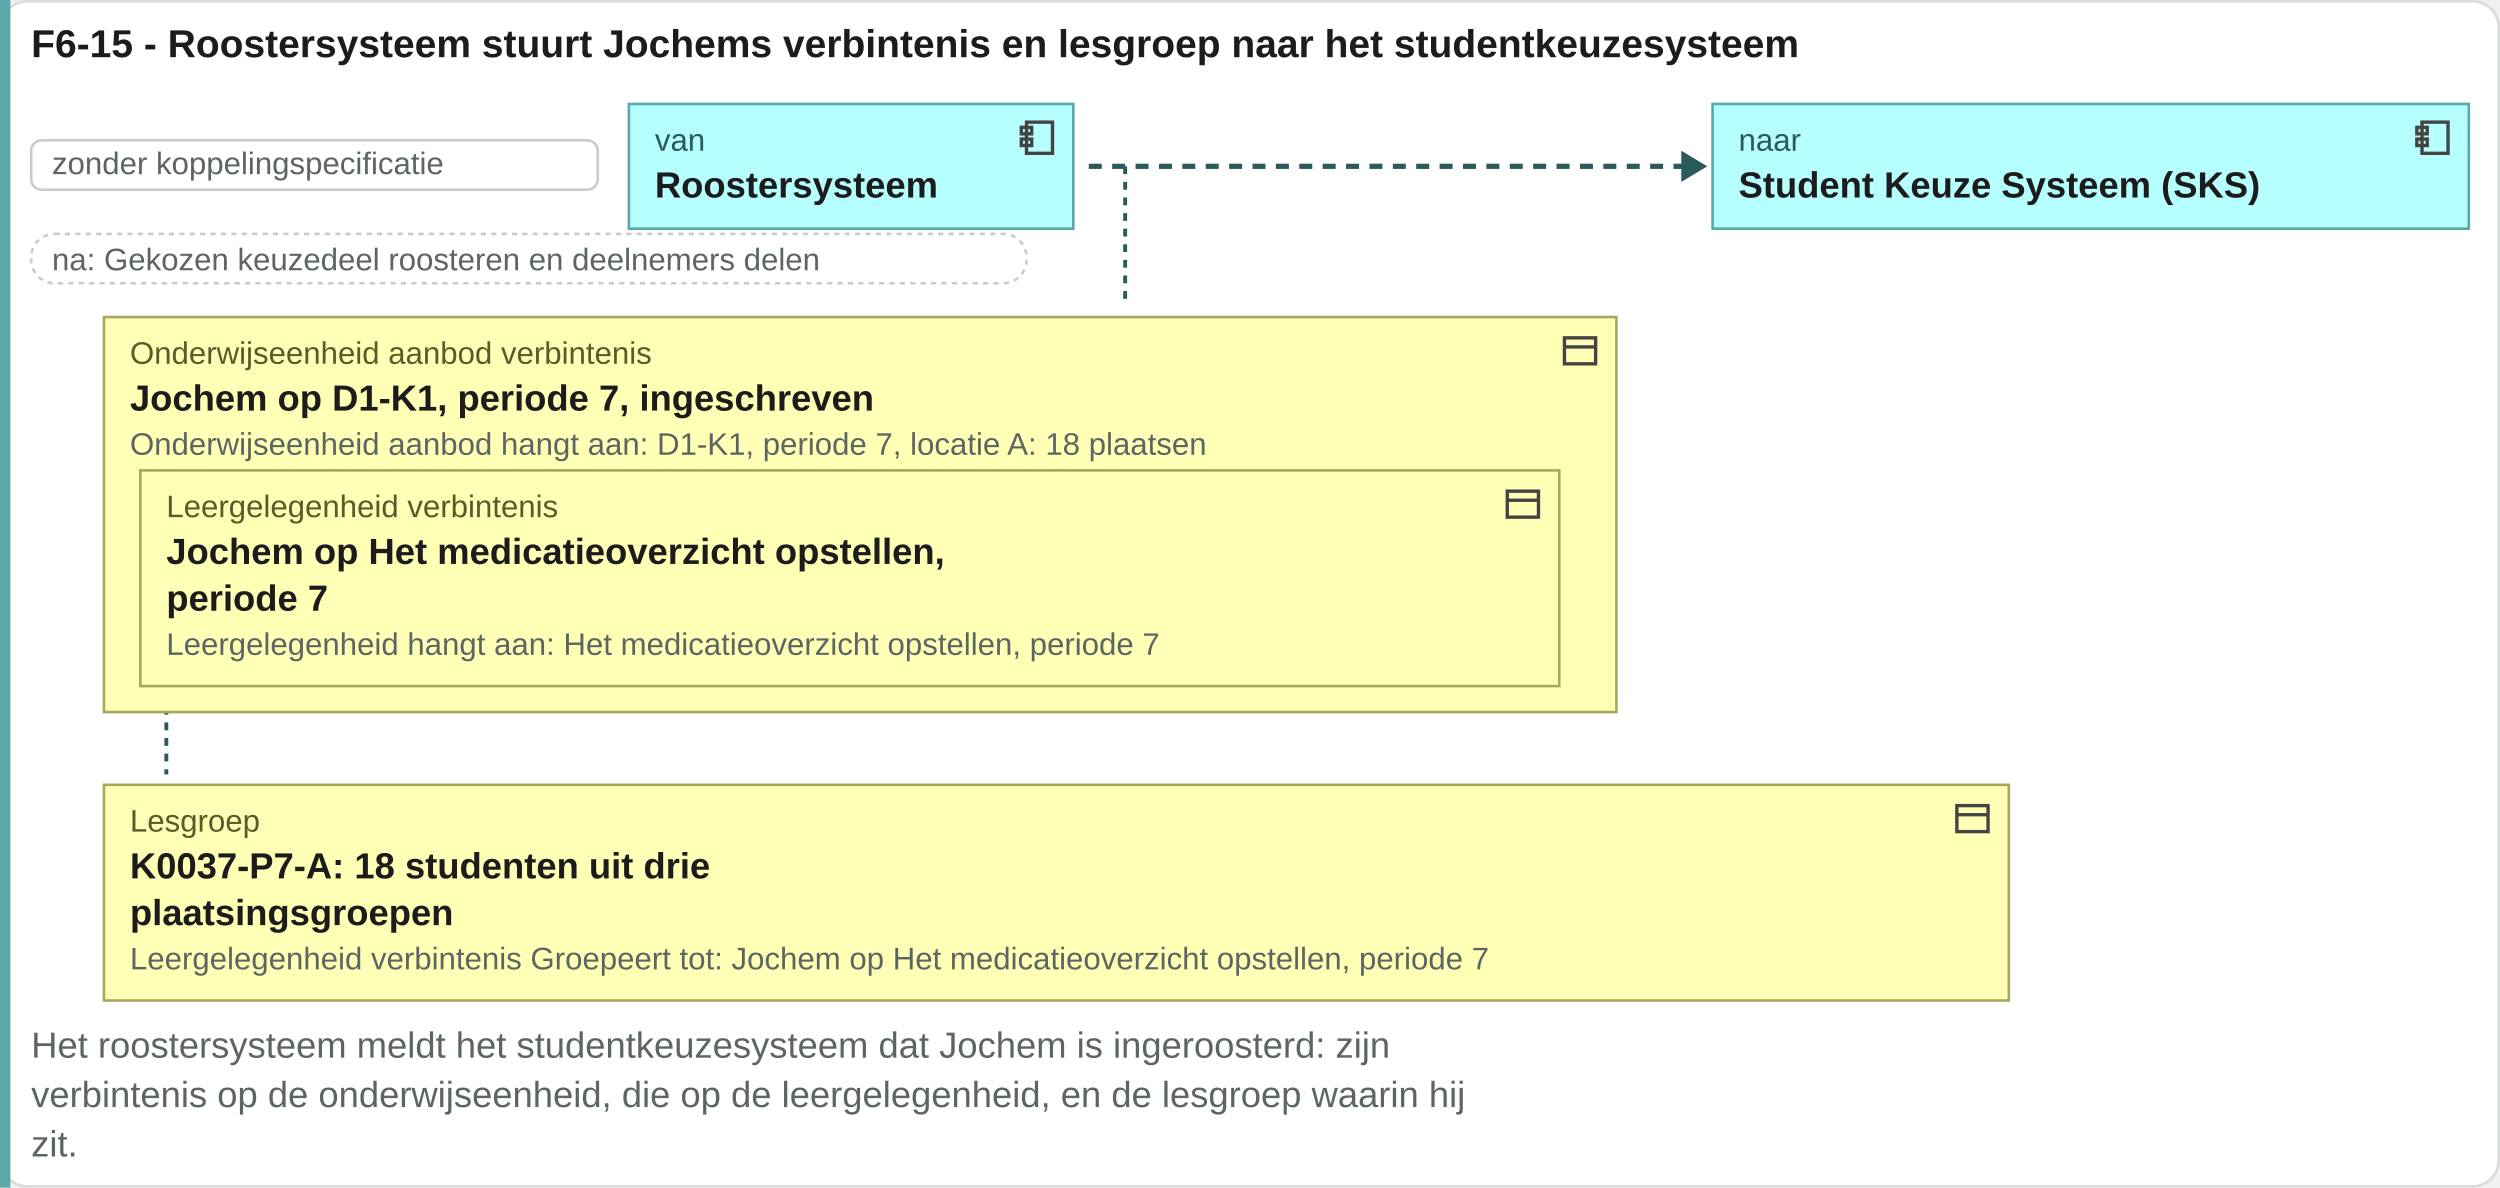
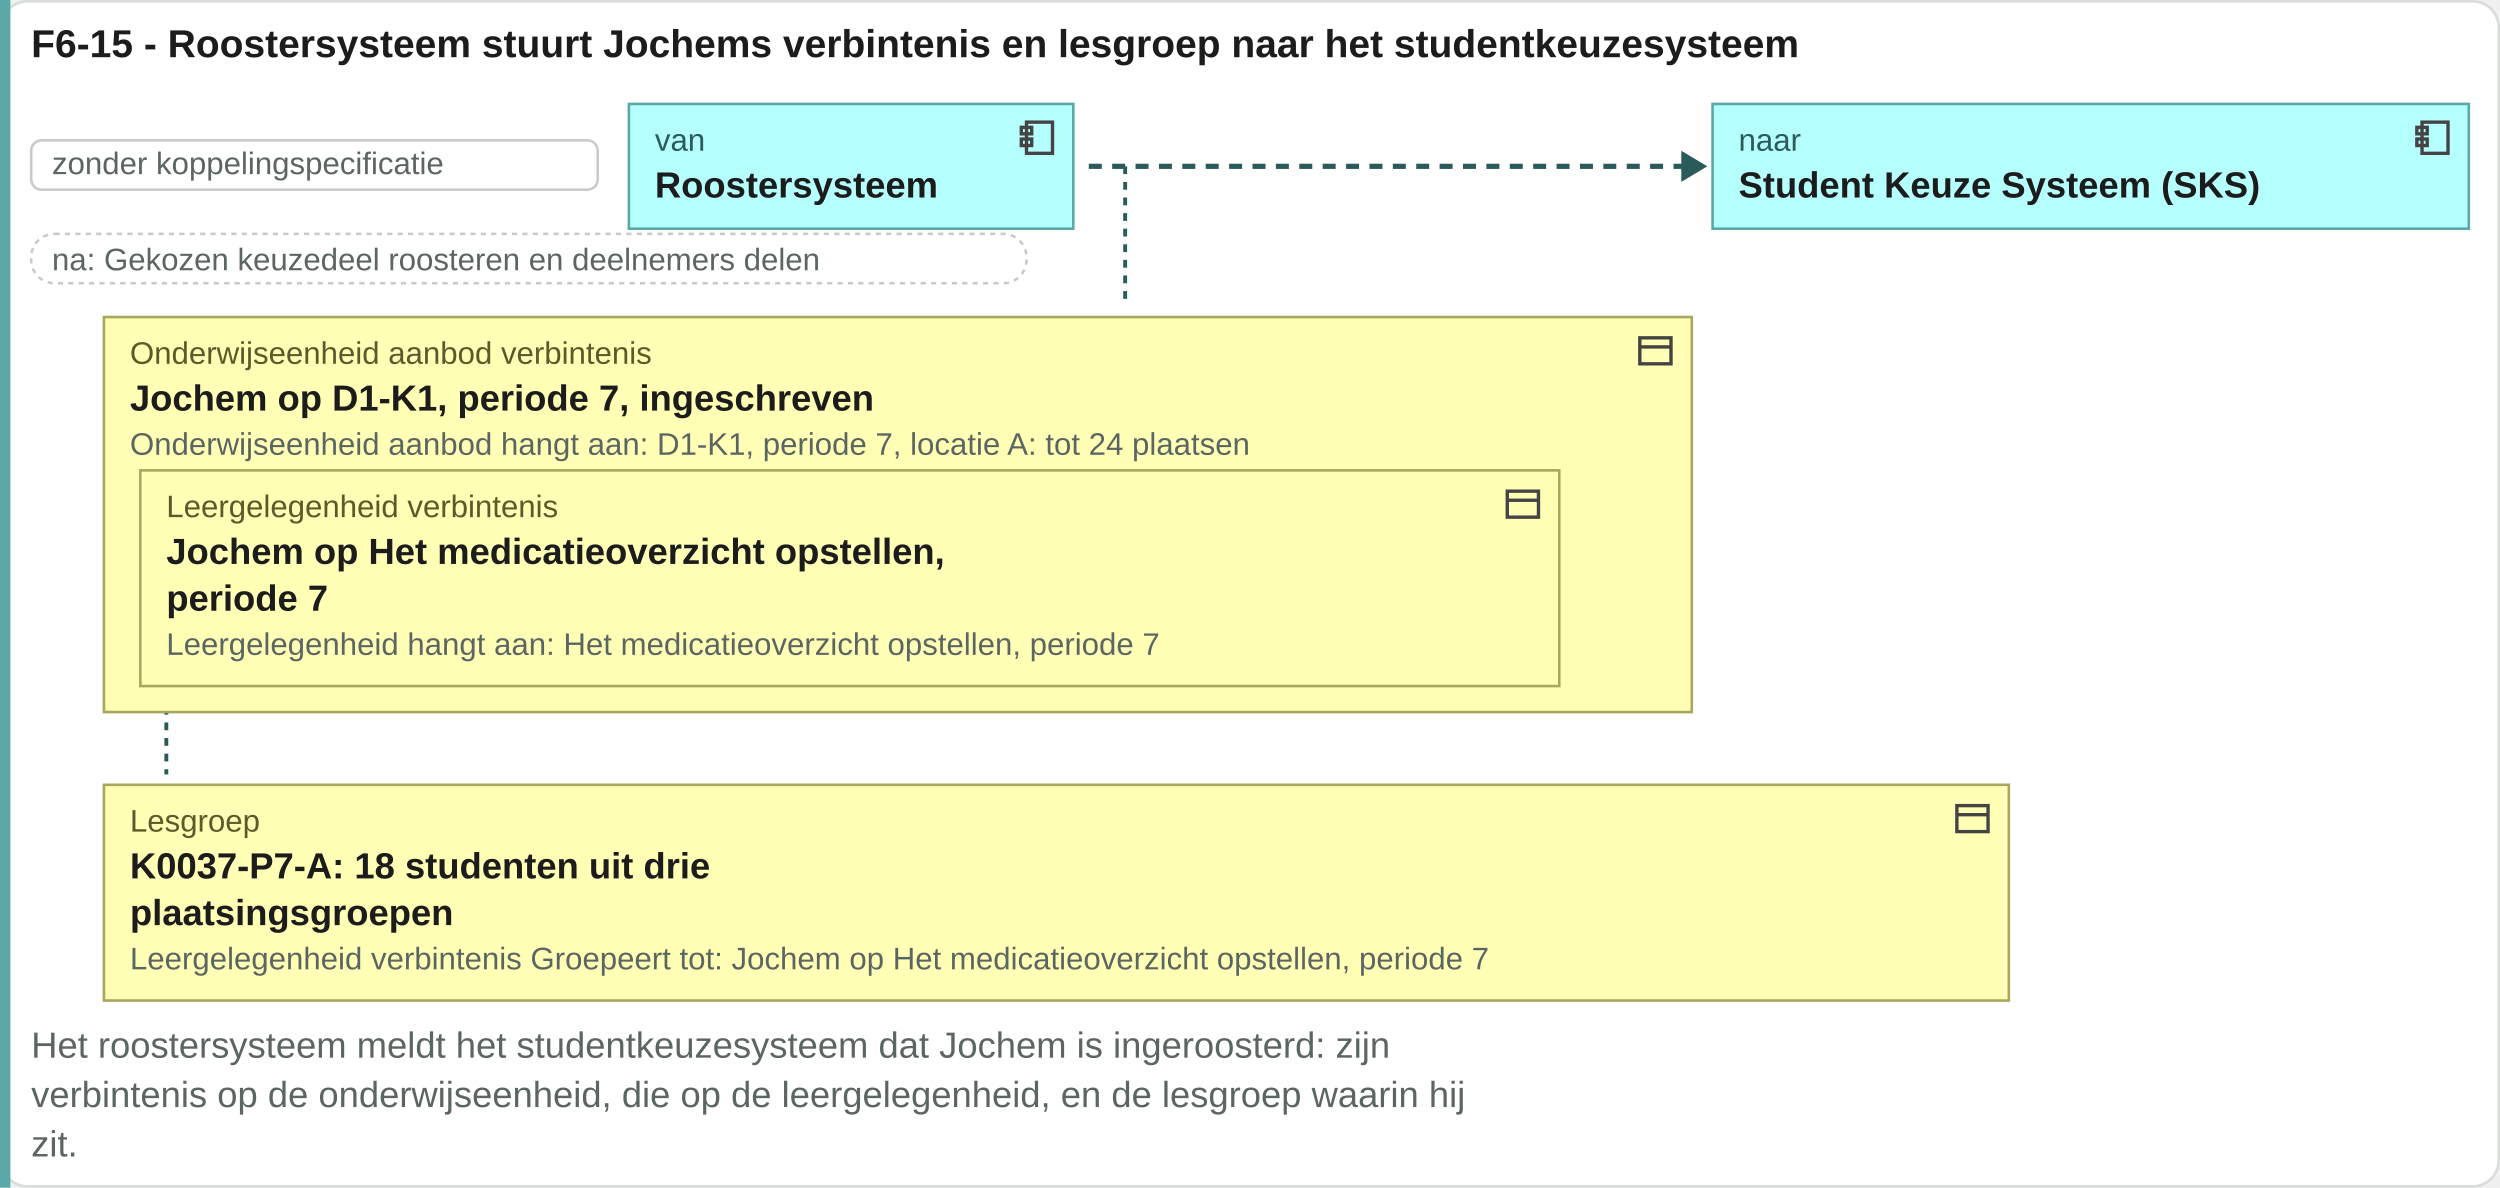
<svg xmlns="http://www.w3.org/2000/svg" viewBox="0 0 962 457" width="962" height="457">
  <rect x="0.5" y="0.5" width="961" height="456" rx="10" fill="#ffffff" stroke="#d8ddda" />
  <text x="12" y="22" font-family="Arial, Helvetica, sans-serif" font-size="15" font-weight="bold" fill="#1c1c1c" text-anchor="start">F6-15 - Roostersysteem stuurt Jochems verbintenis en lesgroep naar het studentkeuzesysteem</text>
  <rect x="0" y="0" width="4" height="457" fill="#5aa8a8" />
  <rect x="12" y="54" width="218" height="19" rx="4" fill="#ffffff" stroke="#c8ccc9" />
  <text x="20" y="67" font-family="Arial, Helvetica, sans-serif" font-size="12" fill="#5b6663" text-anchor="start">zonder koppelingspecificatie</text>
  <rect x="242" y="40" width="171" height="48" rx="0" fill="#b5ffff" stroke="#5aa8a8" />
  <g transform="translate(391,45)" fill="none" stroke="#444" stroke-width="1.3">
    <rect x="4" y="2" width="10" height="12" />
    <rect x="2" y="4" width="4" height="2.5" />
    <rect x="2" y="8.5" width="4" height="2.5" />
  </g>
  <text x="252" y="58" font-family="Arial, Helvetica, sans-serif" font-size="12" fill="#2a5a5a" text-anchor="start">van</text>
  <text x="252" y="76" font-family="Arial, Helvetica, sans-serif" font-size="14" font-weight="bold" fill="#1c1c1c" text-anchor="start">Roostersysteem</text>
  <path d="M418.96 64H648.96" stroke="#2a5a5a" stroke-width="2" stroke-dasharray="5 4" />
  <path d="M646.96 58l10 6-10 6z" fill="#2a5a5a" />
  <rect x="659" y="40" width="291" height="48" rx="0" fill="#b5ffff" stroke="#5aa8a8" />
  <g transform="translate(928,45)" fill="none" stroke="#444" stroke-width="1.3">
    <rect x="4" y="2" width="10" height="12" />
    <rect x="2" y="4" width="4" height="2.5" />
    <rect x="2" y="8.5" width="4" height="2.5" />
  </g>
  <text x="669" y="58" font-family="Arial, Helvetica, sans-serif" font-size="12" fill="#2a5a5a" text-anchor="start">naar</text>
  <text x="669" y="76" font-family="Arial, Helvetica, sans-serif" font-size="14" font-weight="bold" fill="#1c1c1c" text-anchor="start">Student Keuze Systeem (SKS)</text>
  <rect x="12" y="90" width="383" height="19" rx="9" fill="#ffffff" stroke="#c8ccc9" stroke-dasharray="2 2" />
  <text x="20" y="104" font-family="Arial, Helvetica, sans-serif" font-size="12" fill="#5b6663" text-anchor="start">na: Gekozen keuzedeel roosteren en deelnemers delen</text>
  <path d="M432.96 64V118" stroke="#2a5a5a" stroke-width="1.5" stroke-dasharray="3 3" />
  <path d="M64 122V298" stroke="#2a5a5a" stroke-width="1.5" stroke-dasharray="3 3" />
-   <rect x="40" y="122" width="582" height="152" rx="0" fill="#ffffb5" stroke="#a8a85a" />
-   <g transform="translate(600,127)" fill="none" stroke="#444" stroke-width="1.3">
+   <rect x="40" y="122" width="611" height="152" rx="0" fill="#ffffb5" stroke="#a8a85a" />
+   <g transform="translate(629,127)" fill="none" stroke="#444" stroke-width="1.3">
    <rect x="2" y="3" width="12" height="10" />
    <path d="M2 6.5h12" />
  </g>
  <text x="50" y="140" font-family="Arial, Helvetica, sans-serif" font-size="12" fill="#5a5a2a" text-anchor="start">Onderwijseenheid aanbod verbintenis</text>
  <rect x="54" y="181" width="546" height="83" rx="0" fill="#ffffb5" stroke="#a8a85a" />
  <g transform="translate(578,186)" fill="none" stroke="#444" stroke-width="1.3">
    <rect x="2" y="3" width="12" height="10" />
    <path d="M2 6.5h12" />
  </g>
  <text x="64" y="199" font-family="Arial, Helvetica, sans-serif" font-size="12" fill="#5a5a2a" text-anchor="start">Leergelegenheid verbintenis</text>
  <text x="64" y="217" font-family="Arial, Helvetica, sans-serif" font-size="14" font-weight="bold" fill="#1c1c1c" text-anchor="start">Jochem op Het medicatieoverzicht opstellen,</text>
  <text x="64" y="235" font-family="Arial, Helvetica, sans-serif" font-size="14" font-weight="bold" fill="#1c1c1c" text-anchor="start">periode 7</text>
  <text x="64" y="252" font-family="Arial, Helvetica, sans-serif" font-size="12" fill="#5b6663" text-anchor="start">Leergelegenheid hangt aan: Het medicatieoverzicht opstellen, periode 7</text>
  <text x="50" y="158" font-family="Arial, Helvetica, sans-serif" font-size="14" font-weight="bold" fill="#1c1c1c" text-anchor="start">Jochem op D1-K1, periode 7, ingeschreven</text>
-   <text x="50" y="175" font-family="Arial, Helvetica, sans-serif" font-size="12" fill="#5b6663" text-anchor="start">Onderwijseenheid aanbod hangt aan: D1-K1, periode 7, locatie A: 18 plaatsen</text>
+   <text x="50" y="175" font-family="Arial, Helvetica, sans-serif" font-size="12" fill="#5b6663" text-anchor="start">Onderwijseenheid aanbod hangt aan: D1-K1, periode 7, locatie A: tot 24 plaatsen</text>
  <rect x="40" y="302" width="733" height="83" rx="0" fill="#ffffb5" stroke="#a8a85a" />
  <g transform="translate(751,307)" fill="none" stroke="#444" stroke-width="1.3">
    <rect x="2" y="3" width="12" height="10" />
    <path d="M2 6.5h12" />
  </g>
  <text x="50" y="320" font-family="Arial, Helvetica, sans-serif" font-size="12" fill="#5a5a2a" text-anchor="start">Lesgroep</text>
  <text x="50" y="338" font-family="Arial, Helvetica, sans-serif" font-size="14" font-weight="bold" fill="#1c1c1c" text-anchor="start">K0037-P7-A: 18 studenten uit drie</text>
  <text x="50" y="356" font-family="Arial, Helvetica, sans-serif" font-size="14" font-weight="bold" fill="#1c1c1c" text-anchor="start">plaatsingsgroepen</text>
  <text x="50" y="373" font-family="Arial, Helvetica, sans-serif" font-size="12" fill="#5b6663" text-anchor="start">Leergelegenheid verbintenis Groepeert tot: Jochem op Het medicatieoverzicht opstellen, periode 7</text>
  <text x="12" y="407" font-family="Arial, Helvetica, sans-serif" font-size="14" fill="#5b6663" text-anchor="start">Het roostersysteem meldt het studentkeuzesysteem dat Jochem is ingeroosterd: zijn</text>
  <text x="12" y="426" font-family="Arial, Helvetica, sans-serif" font-size="14" fill="#5b6663" text-anchor="start">verbintenis op de onderwijseenheid, die op de leergelegenheid, en de lesgroep waarin hij</text>
  <text x="12" y="445" font-family="Arial, Helvetica, sans-serif" font-size="14" fill="#5b6663" text-anchor="start">zit.</text>
</svg>
